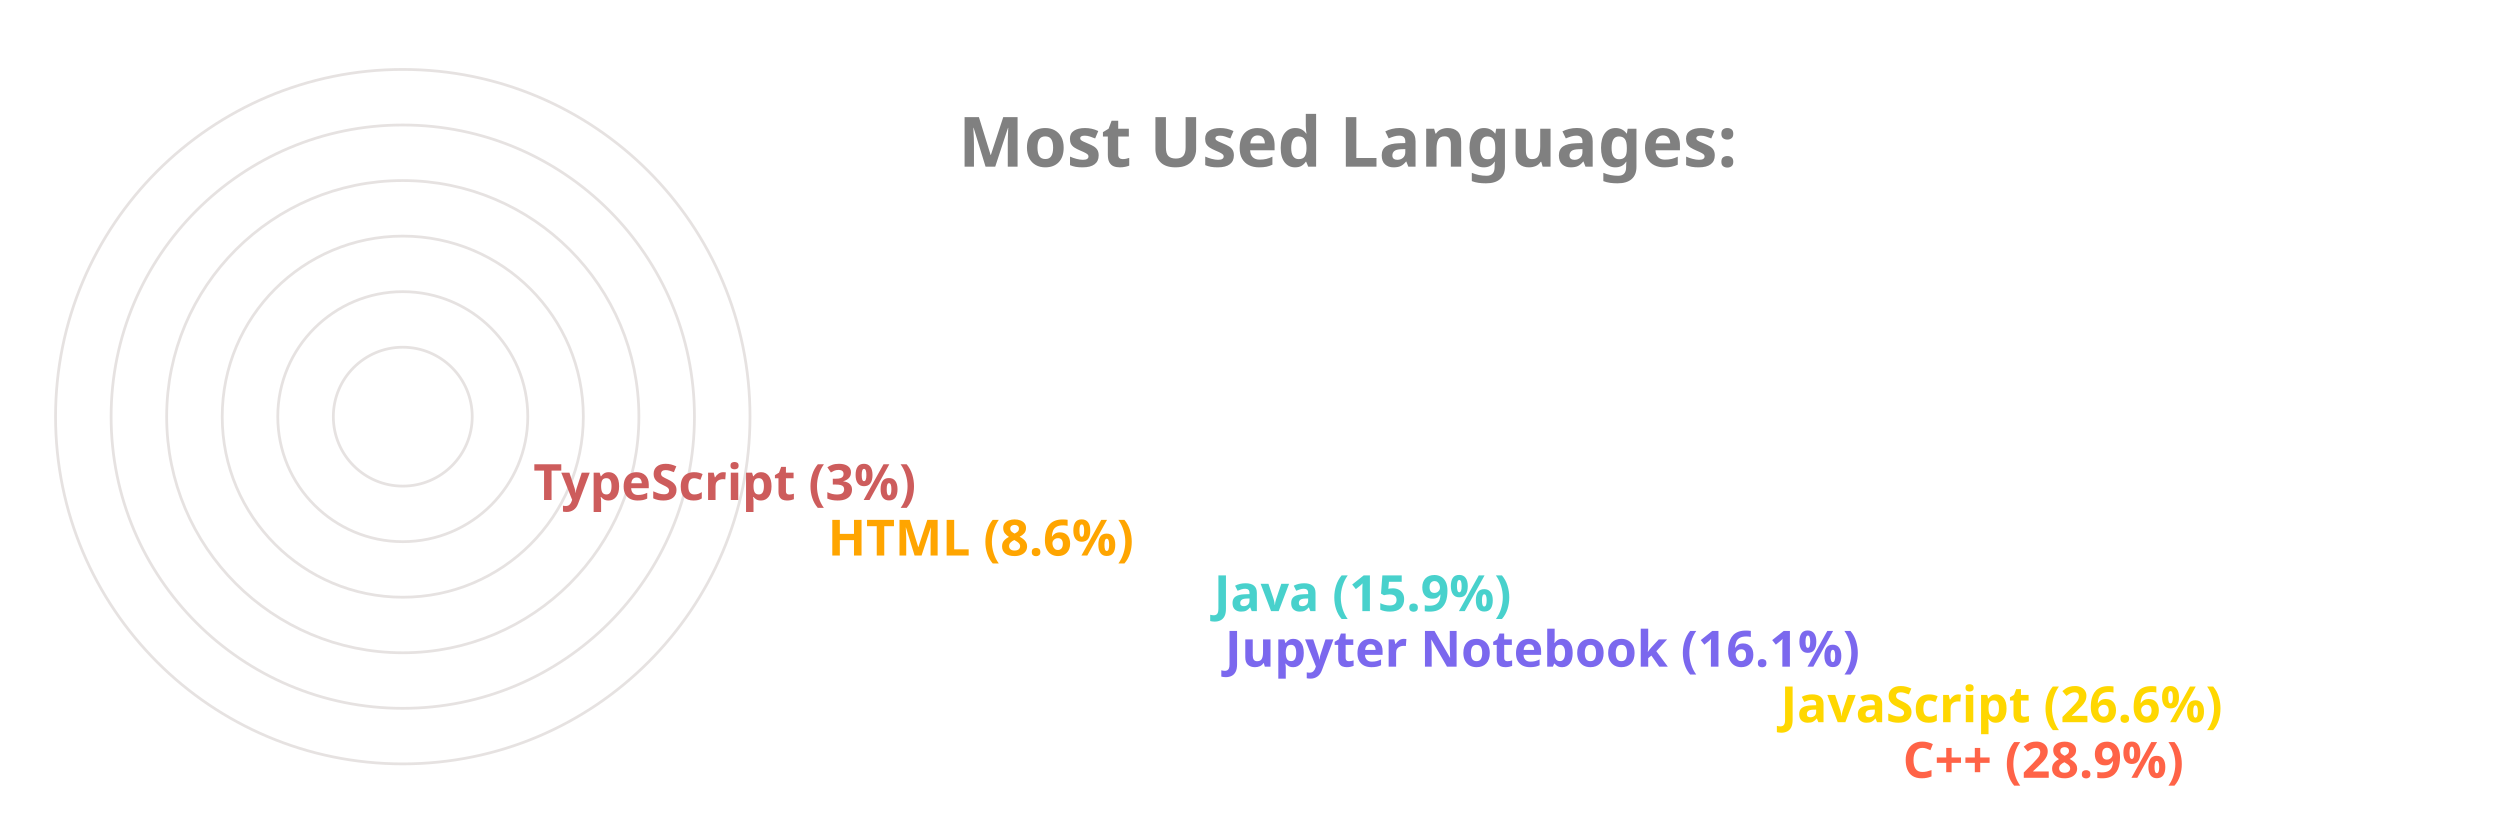
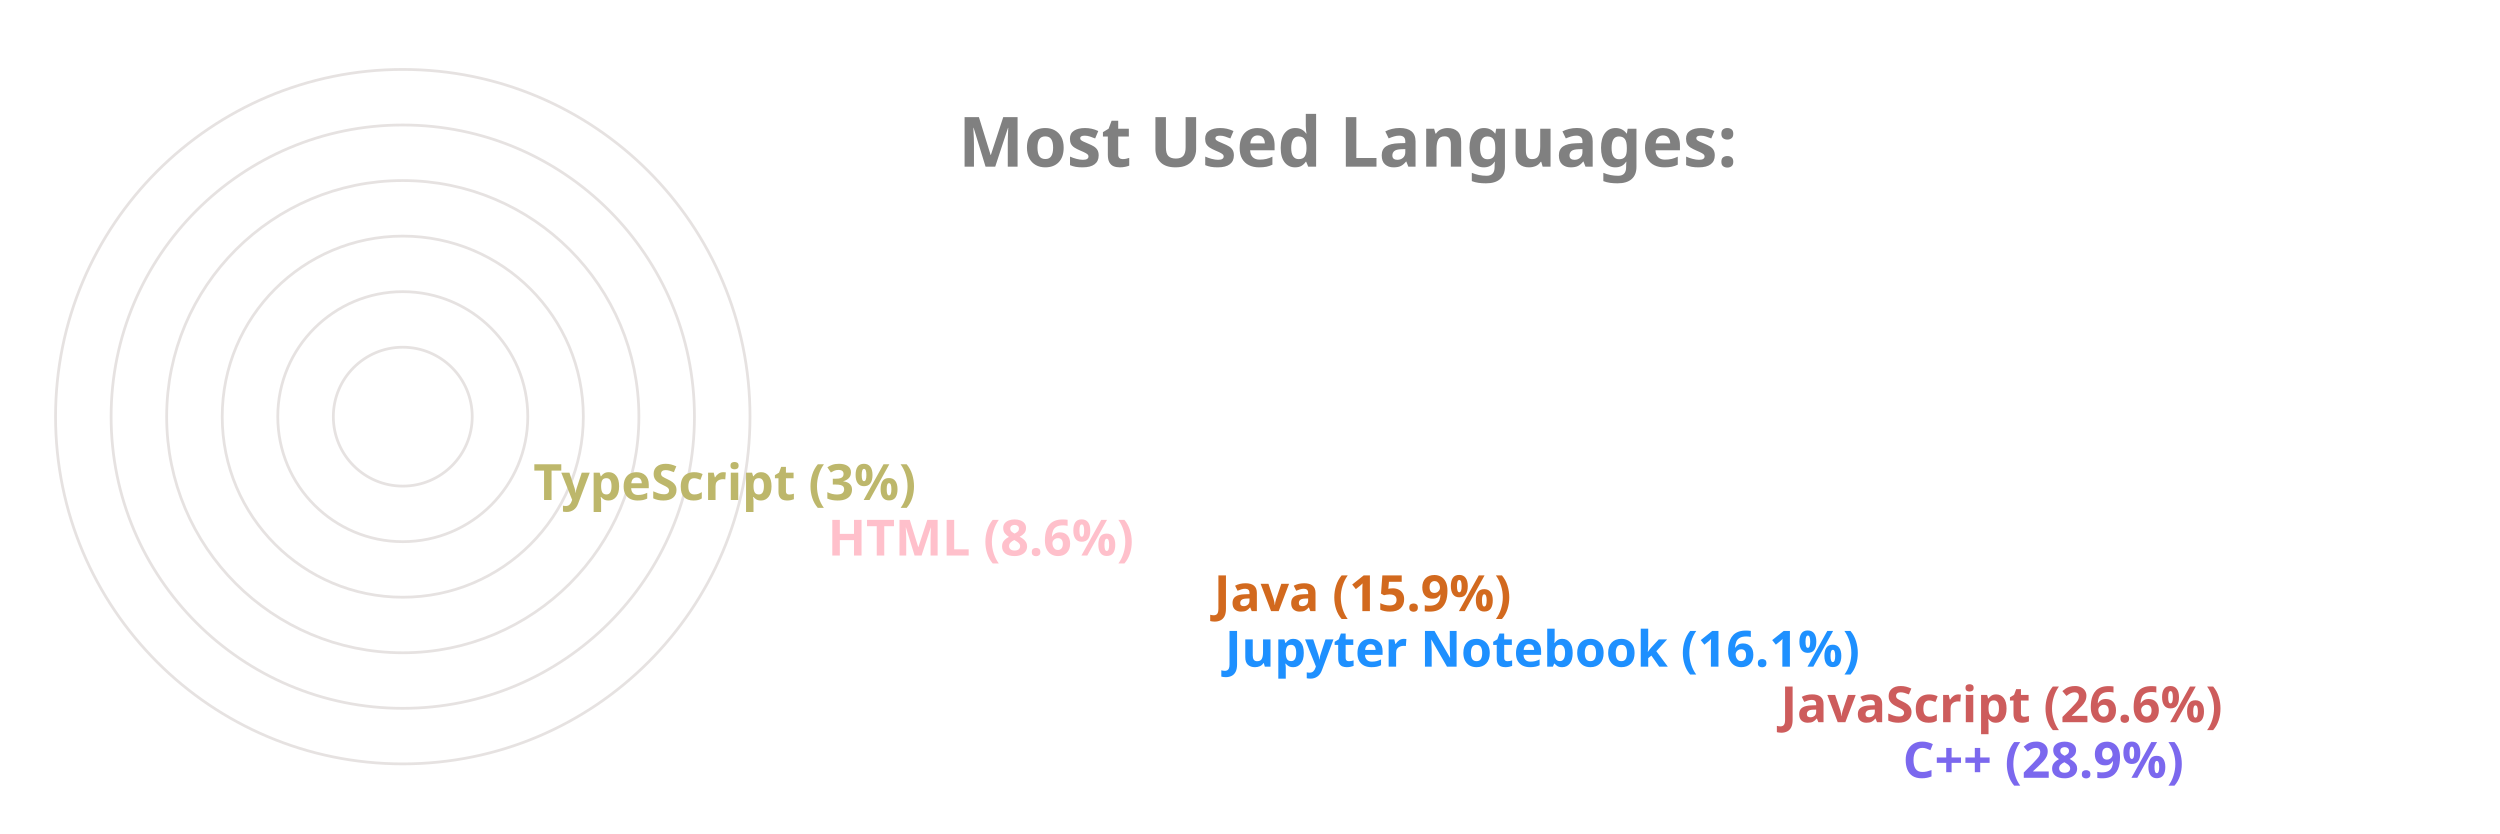
<svg xmlns="http://www.w3.org/2000/svg" viewBox="0 0 650 300" height="200px" width="600px">
  <style>
		.label {
			font: bold 25px sans-serif;
			color: #404040;
			-webkit-text-stroke: 1px white;
	  	}
		.name {
			font: bold 18px sans-serif;
			color: #404040;
	  	}

		.line {
			stroke-dasharray: 1000;
			stroke-dashoffset: 1000;
			animation: dash 3.5s ease-in-out forwards;	
			animation-iteration-count: infinite;
			animation-direction: alternate-reverse;
		}

		.path {
			stroke-dasharray: 1000;
			stroke-dashoffset: 1000;
			animation: dash 3.5s ease-in-out forwards;	
			animation-iteration-count: infinite;
			animation-direction: alternate-reverse;
		}
		  
		@keyframes dash {
			to {
				stroke-dashoffset: 0;
			}
		}

	</style>
  <g stroke="#E6E2E1" fill="none" stroke-width="1">
    <circle cx="20" cy="150" r="125" />
    <circle cx="20" cy="150" r="105" />
    <circle cx="20" cy="150" r="85" />
    <circle cx="20" cy="150" r="65" />
    <circle cx="20" cy="150" r="45" />
    <circle cx="20" cy="150" r="25" />
  </g>
  <g fill="none" stroke-width="20" class="line">
-     <line x2="550" y2="275" x1="20" y1="275" stroke="Tomato" />
-     <line x2="506" y2="255" x1="20" y1="255" stroke="Gold" />
-     <line x2="306" y2="235" x1="20" y1="235" stroke="MediumSlateBlue" />
-     <line x2="302" y2="215" x1="20" y1="215" stroke="MediumTurquoise" />
-     <line x2="163" y2="195" x1="20" y1="195" stroke="Orange" />
-     <line x2="57" y2="175" x1="20" y1="175" stroke="IndianRed" />
+     <line x2="550" y2="275" x1="20" y1="275" stroke="MediumSlateBlue" />
+     <line x2="506" y2="255" x1="20" y1="255" stroke="IndianRed" />
+     <line x2="306" y2="235" x1="20" y1="235" stroke="DodgerBlue" />
+     <line x2="302" y2="215" x1="20" y1="215" stroke="Chocolate" />
+     <line x2="163" y2="195" x1="20" y1="195" stroke="Pink" />
+     <line x2="57" y2="175" x1="20" y1="175" stroke="DarkKhaki" />
  </g>
  <g fill="none" stroke-width="20" stroke-linecap="round" class="path">
-     <path d="M 20 275 A 125 125 45 0 1 -89 89" stroke="Tomato" />
-     <path d="M 20 255 A 105 105 45 0 1 -73 102" stroke="Gold" />
-     <path d="M 20 235 A 85 85 45 0 1 -61 126" stroke="MediumSlateBlue" />
-     <path d="M 20 215 A 65 65 45 0 1 -42 132" stroke="MediumTurquoise" />
-     <path d="M 20 195 A 45 45 45 0 1 -24 142" stroke="Orange" />
-     <path d="M 20 175 A 25 25 45 0 1 -4 148" stroke="IndianRed" />
+     <path d="M 20 275 A 125 125 45 0 1 -89 89" stroke="MediumSlateBlue" />
+     <path d="M 20 255 A 105 105 45 0 1 -73 102" stroke="IndianRed" />
+     <path d="M 20 235 A 85 85 45 0 1 -61 126" stroke="DodgerBlue" />
+     <path d="M 20 215 A 65 65 45 0 1 -42 132" stroke="Chocolate" />
+     <path d="M 20 195 A 45 45 45 0 1 -24 142" stroke="Pink" />
+     <path d="M 20 175 A 25 25 45 0 1 -4 148" stroke="DarkKhaki" />
  </g>
  <g class="name">
-     <text x="560" y="280" fill="Tomato">C++ (28.9%)</text>
-     <text x="516" y="260" fill="Gold">JavaScript (26.6%)</text>
-     <text x="316" y="240" fill="MediumSlateBlue">Jupyter Notebook (16.1%)</text>
-     <text x="312" y="220" fill="MediumTurquoise">Java (15.9%)</text>
-     <text x="173" y="200" fill="Orange">HTML (8.6%)</text>
-     <text x="67" y="180" fill="IndianRed">TypeScript (3%)</text>
+     <text x="560" y="280" fill="MediumSlateBlue">C++ (28.9%)</text>
+     <text x="516" y="260" fill="IndianRed">JavaScript (26.6%)</text>
+     <text x="316" y="240" fill="DodgerBlue">Jupyter Notebook (16.1%)</text>
+     <text x="312" y="220" fill="Chocolate">Java (15.9%)</text>
+     <text x="173" y="200" fill="Pink">HTML (8.6%)</text>
+     <text x="67" y="180" fill="DarkKhaki">TypeScript (3%)</text>
  </g>
  <g class="label">
    <text x="220" y="60" fill="grey">Most Used Languages:</text>
  </g>
</svg>
